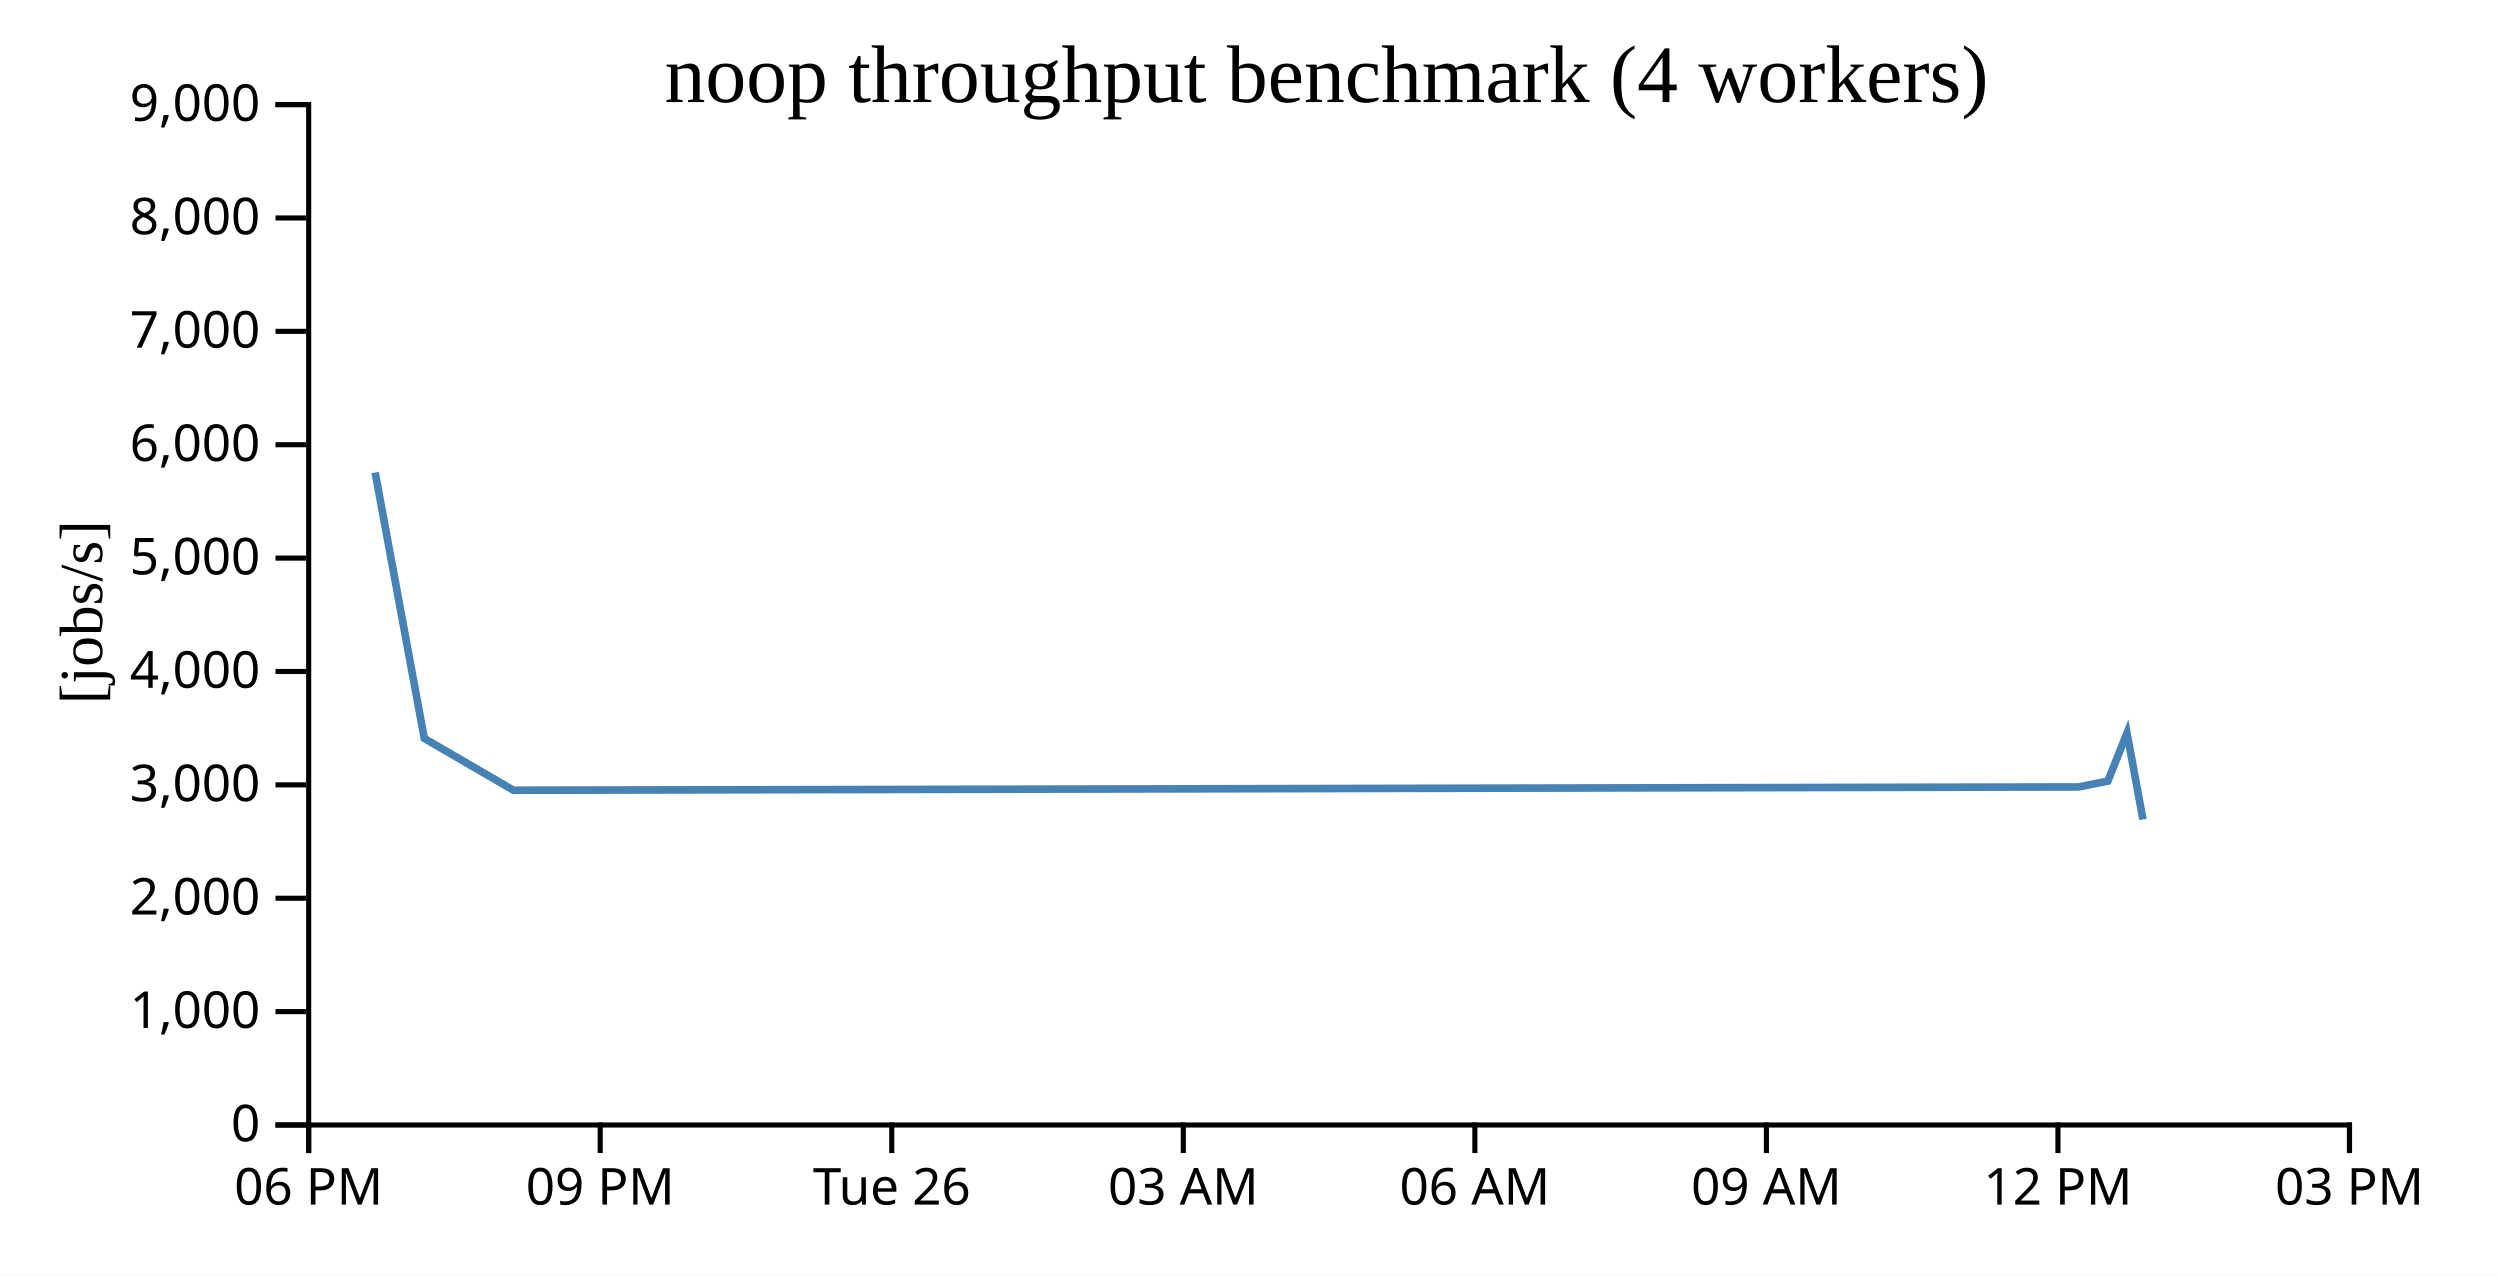
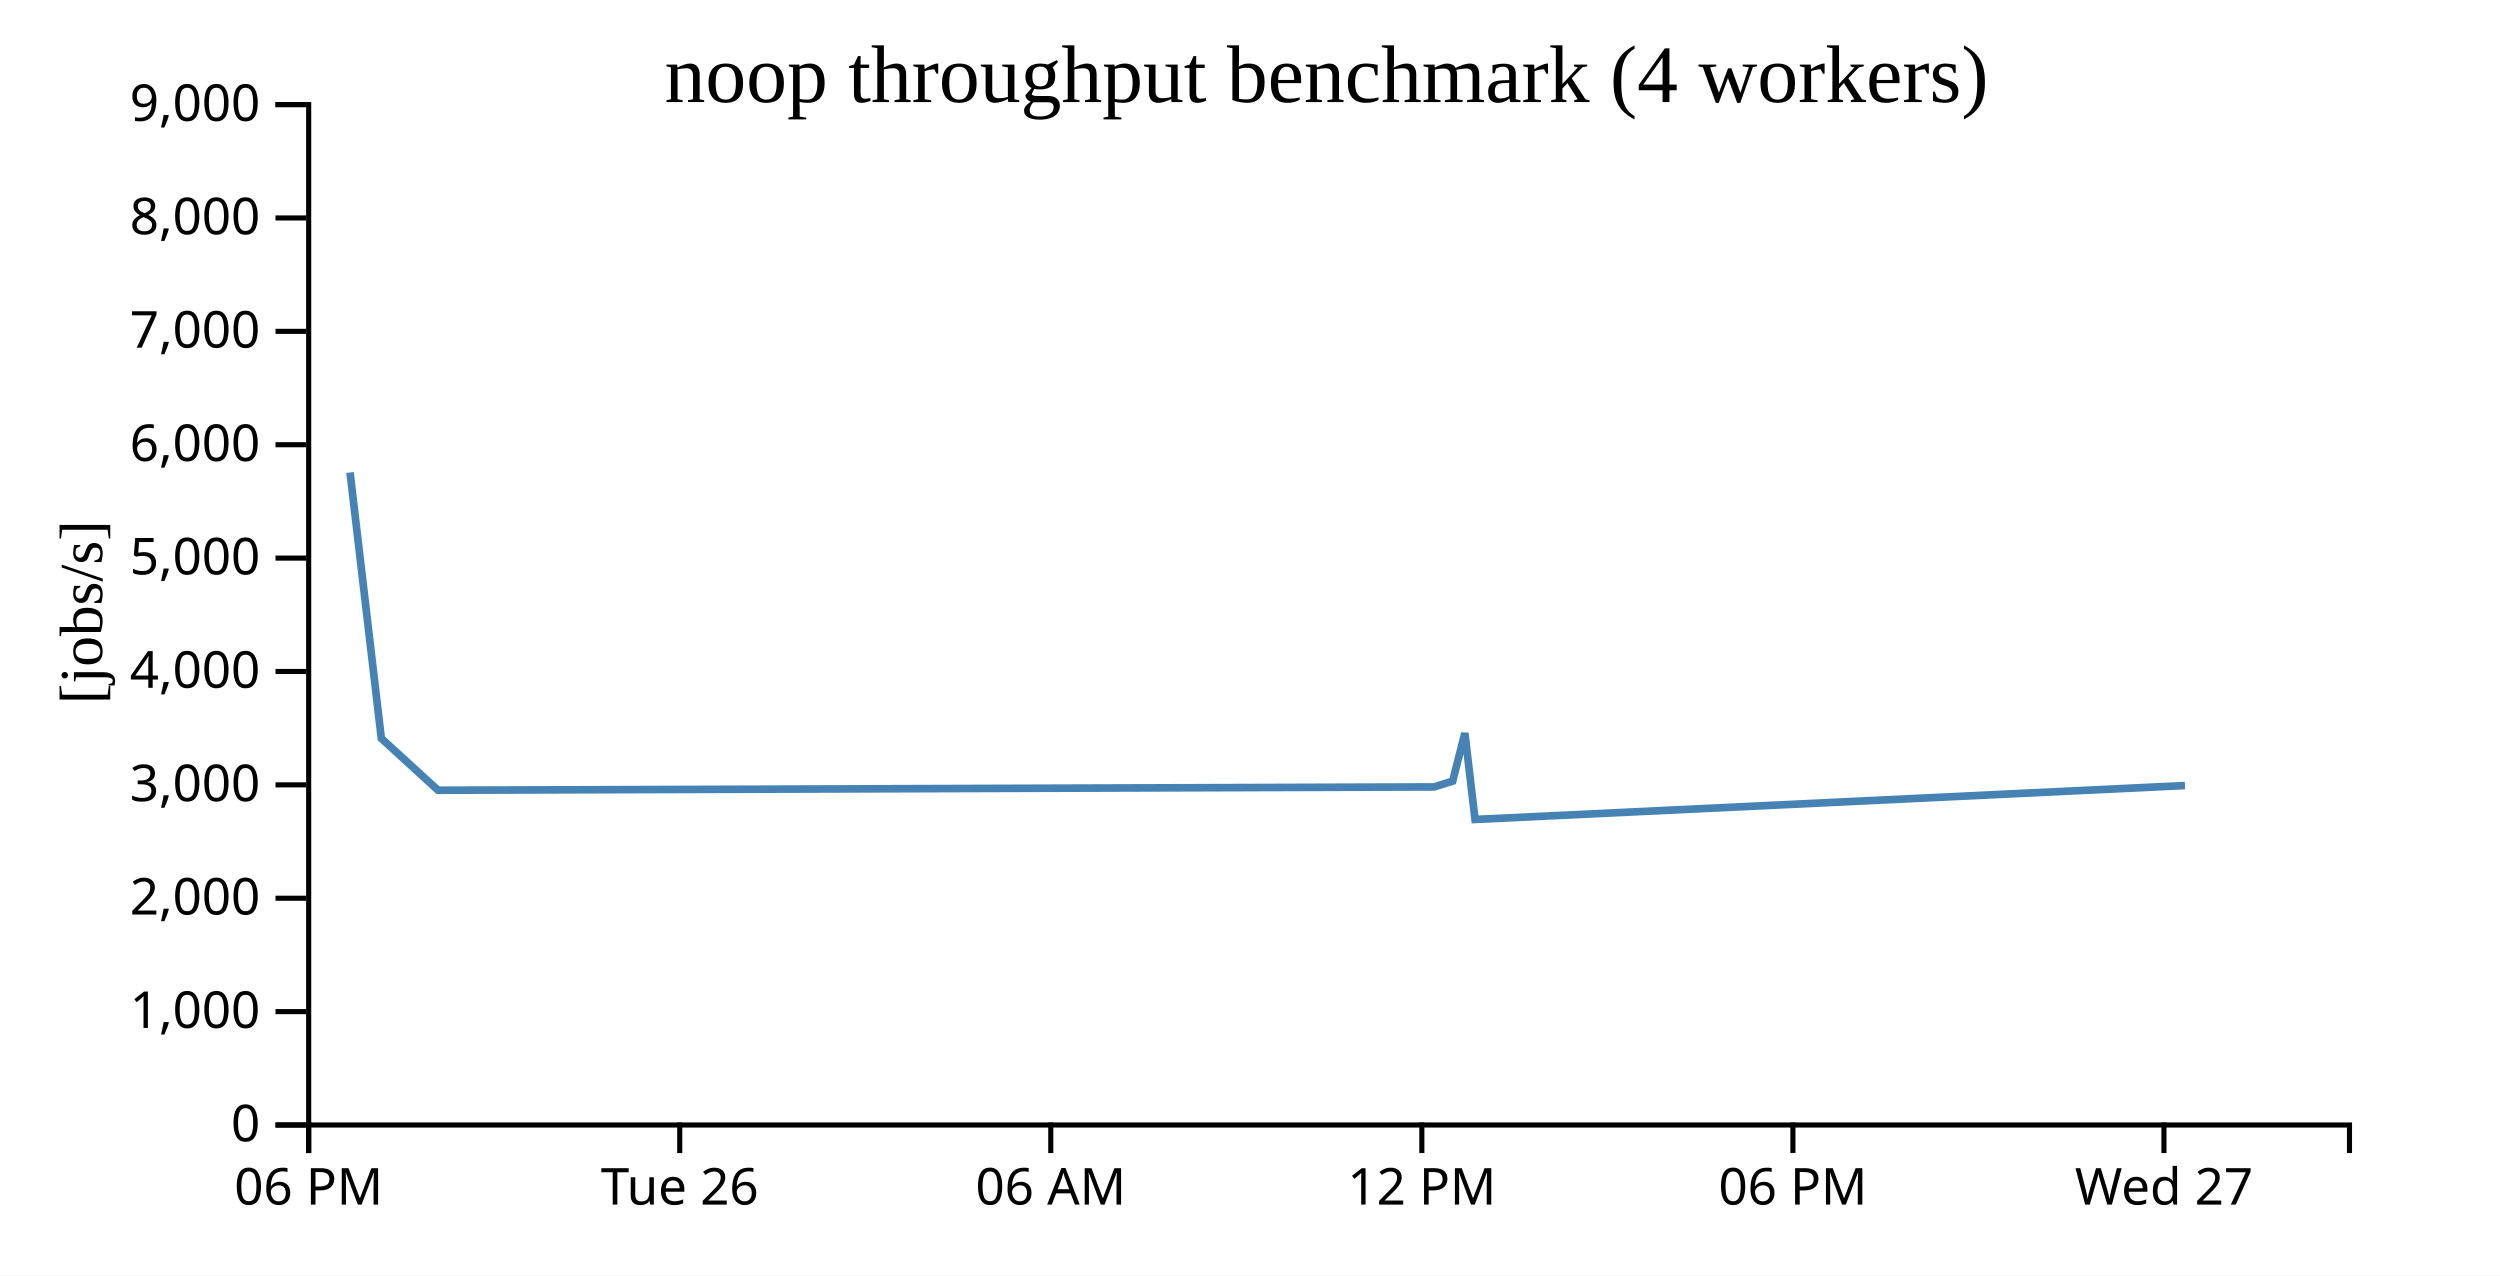
<svg xmlns="http://www.w3.org/2000/svg" width="490" height="250">
  <rect width="100%" height="100%" fill="white" />
  <g transform="translate(60,20)">
    <g transform="translate(0,200)" fill="none" font-size="10" font-family="sans-serif" text-anchor="middle">
      <path class="domain" stroke="currentColor" d="M0.5,6V0.5H400.5V6" />
      <g class="tick" opacity="1" transform="translate(0.5,0)">
        <line stroke="currentColor" y2="6" />
        <text fill="currentColor" y="9" dy="0.71em">06 PM</text>
      </g>
-       <g class="tick" opacity="1" transform="translate(57.64286,0)">
-         <line stroke="currentColor" y2="6" />
-         <text fill="currentColor" y="9" dy="0.71em">09 PM</text>
-       </g>
-       <g class="tick" opacity="1" transform="translate(114.7857,0)">
+       <g class="tick" opacity="1" transform="translate(73.22727,0)">
        <line stroke="currentColor" y2="6" />
        <text fill="currentColor" y="9" dy="0.71em">Tue 26</text>
      </g>
-       <g class="tick" opacity="1" transform="translate(171.9286,0)">
-         <line stroke="currentColor" y2="6" />
-         <text fill="currentColor" y="9" dy="0.71em">03 AM</text>
-       </g>
-       <g class="tick" opacity="1" transform="translate(229.0714,0)">
+       <g class="tick" opacity="1" transform="translate(145.9545,0)">
        <line stroke="currentColor" y2="6" />
        <text fill="currentColor" y="9" dy="0.71em">06 AM</text>
      </g>
-       <g class="tick" opacity="1" transform="translate(286.2143,0)">
-         <line stroke="currentColor" y2="6" />
-         <text fill="currentColor" y="9" dy="0.71em">09 AM</text>
-       </g>
-       <g class="tick" opacity="1" transform="translate(343.3571,0)">
+       <g class="tick" opacity="1" transform="translate(218.6818,0)">
        <line stroke="currentColor" y2="6" />
        <text fill="currentColor" y="9" dy="0.71em">12 PM</text>
      </g>
-       <g class="tick" opacity="1" transform="translate(400.5,0)">
+       <g class="tick" opacity="1" transform="translate(291.4091,0)">
        <line stroke="currentColor" y2="6" />
-         <text fill="currentColor" y="9" dy="0.71em">03 PM</text>
+         <text fill="currentColor" y="9" dy="0.71em">06 PM</text>
+       </g>
+       <g class="tick" opacity="1" transform="translate(364.1364,0)">
+         <line stroke="currentColor" y2="6" />
+         <text fill="currentColor" y="9" dy="0.71em">Wed 27</text>
      </g>
    </g>
    <g fill="none" font-size="10" font-family="sans-serif" text-anchor="end">
      <path class="domain" stroke="currentColor" d="M-6,200.5H0.5V0.5H-6" />
      <g class="tick" opacity="1" transform="translate(0,200.5)">
        <line stroke="currentColor" x2="-6" />
        <text fill="currentColor" x="-9" dy="0.32em">0</text>
      </g>
      <g class="tick" opacity="1" transform="translate(0,178.2778)">
        <line stroke="currentColor" x2="-6" />
        <text fill="currentColor" x="-9" dy="0.32em">1,000</text>
      </g>
      <g class="tick" opacity="1" transform="translate(0,156.0556)">
        <line stroke="currentColor" x2="-6" />
        <text fill="currentColor" x="-9" dy="0.32em">2,000</text>
      </g>
      <g class="tick" opacity="1" transform="translate(0,133.8333)">
        <line stroke="currentColor" x2="-6" />
        <text fill="currentColor" x="-9" dy="0.32em">3,000</text>
      </g>
      <g class="tick" opacity="1" transform="translate(0,111.6111)">
        <line stroke="currentColor" x2="-6" />
        <text fill="currentColor" x="-9" dy="0.32em">4,000</text>
      </g>
      <g class="tick" opacity="1" transform="translate(0,89.38889)">
        <line stroke="currentColor" x2="-6" />
        <text fill="currentColor" x="-9" dy="0.32em">5,000</text>
      </g>
      <g class="tick" opacity="1" transform="translate(0,67.16667)">
        <line stroke="currentColor" x2="-6" />
        <text fill="currentColor" x="-9" dy="0.32em">6,000</text>
      </g>
      <g class="tick" opacity="1" transform="translate(0,44.94444)">
        <line stroke="currentColor" x2="-6" />
        <text fill="currentColor" x="-9" dy="0.32em">7,000</text>
      </g>
      <g class="tick" opacity="1" transform="translate(0,22.72222)">
        <line stroke="currentColor" x2="-6" />
        <text fill="currentColor" x="-9" dy="0.32em">8,000</text>
      </g>
      <g class="tick" opacity="1" transform="translate(0,0.5)">
        <line stroke="currentColor" x2="-6" />
        <text fill="currentColor" x="-9" dy="0.32em">9,000</text>
      </g>
    </g>
    <text text-anchor="middle" style="font-size: 12px" transform="rotate(-90)" y="-40" x="-100">[jobs/s]</text>
    <text text-anchor="middle" style="font-size: 16px" y="0" x="200">noop throughput benchmark (4 workers)</text>
-     <path fill="none" stroke="steelblue" stroke-width="1.5" d="M13.529,72.611L23.163,124.727L40.63,134.885L347.398,134.239L353.138,133.099L356.893,123.69L360.023,140.611" />
+     <path fill="none" stroke="steelblue" stroke-width="1.5" d="M8.609,72.611L14.74,124.727L25.855,134.885L221.072,134.239L224.724,133.099L227.114,123.69L229.106,140.611L368.254,133.967" />
  </g>
</svg>
